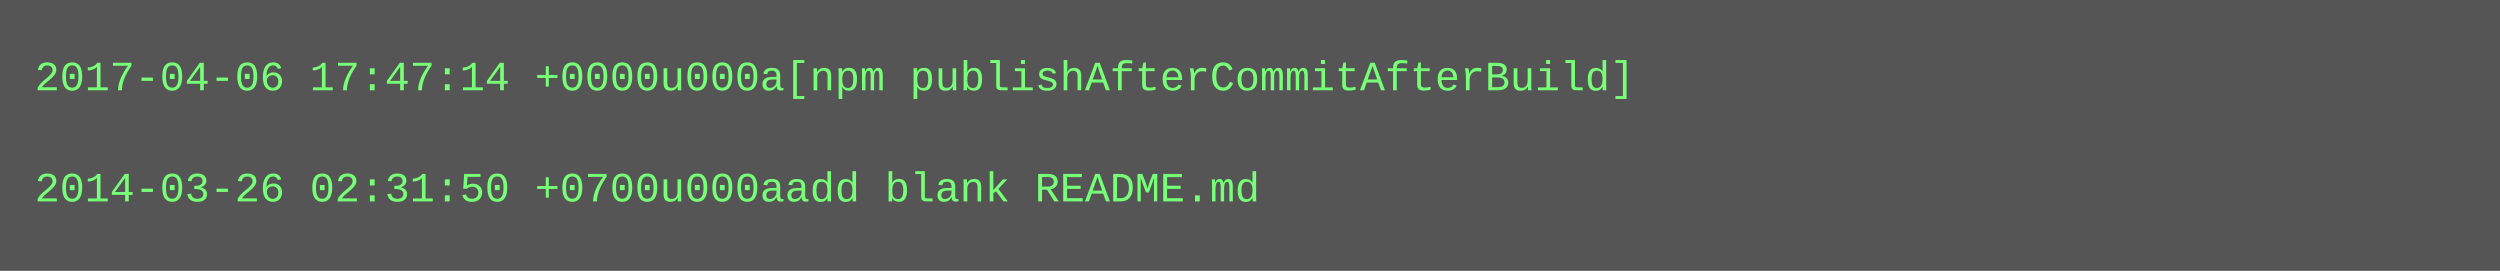
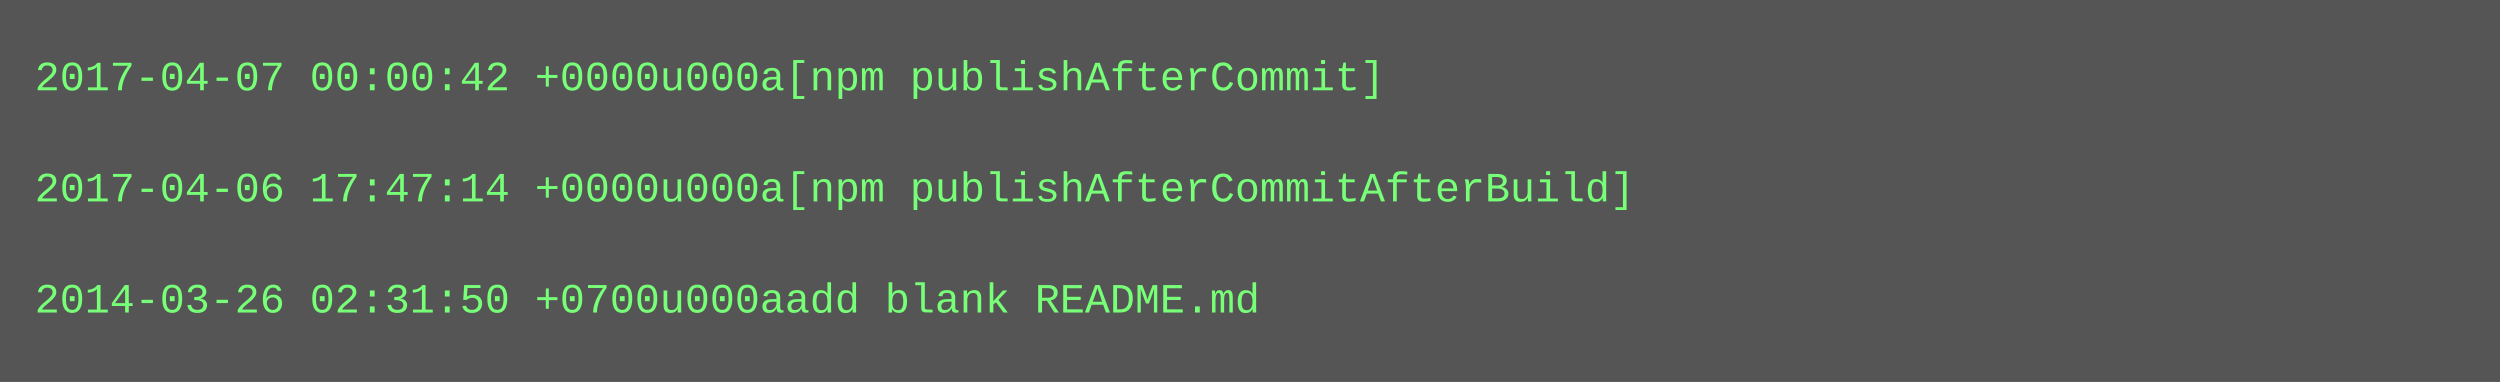
- <svg xmlns="http://www.w3.org/2000/svg" height="78" width="720">
-   <rect height="78" fill="#555" width="720" />
+ <svg xmlns="http://www.w3.org/2000/svg" height="110" width="720">
+   <rect height="110" fill="#555" width="720" />
  <text fill="#7f7" font-family="Courier New" font-size="12" xml:space="preserve">
-     <tspan x="10" y="26">2017-04-06 17:47:14 +0000u000a[npm publishAfterCommitAfterBuild]</tspan>
+     <tspan x="10" y="26">2017-04-07 00:00:42 +0000u000a[npm publishAfterCommit]</tspan>
    <tspan x="10" y="42" />
-     <tspan x="10" y="58">2014-03-26 02:31:50 +0700u000aadd blank README.md</tspan>
+     <tspan x="10" y="58">2017-04-06 17:47:14 +0000u000a[npm publishAfterCommitAfterBuild]</tspan>
+     <tspan x="10" y="74" />
+     <tspan x="10" y="90">2014-03-26 02:31:50 +0700u000aadd blank README.md</tspan>
  </text>
</svg>
